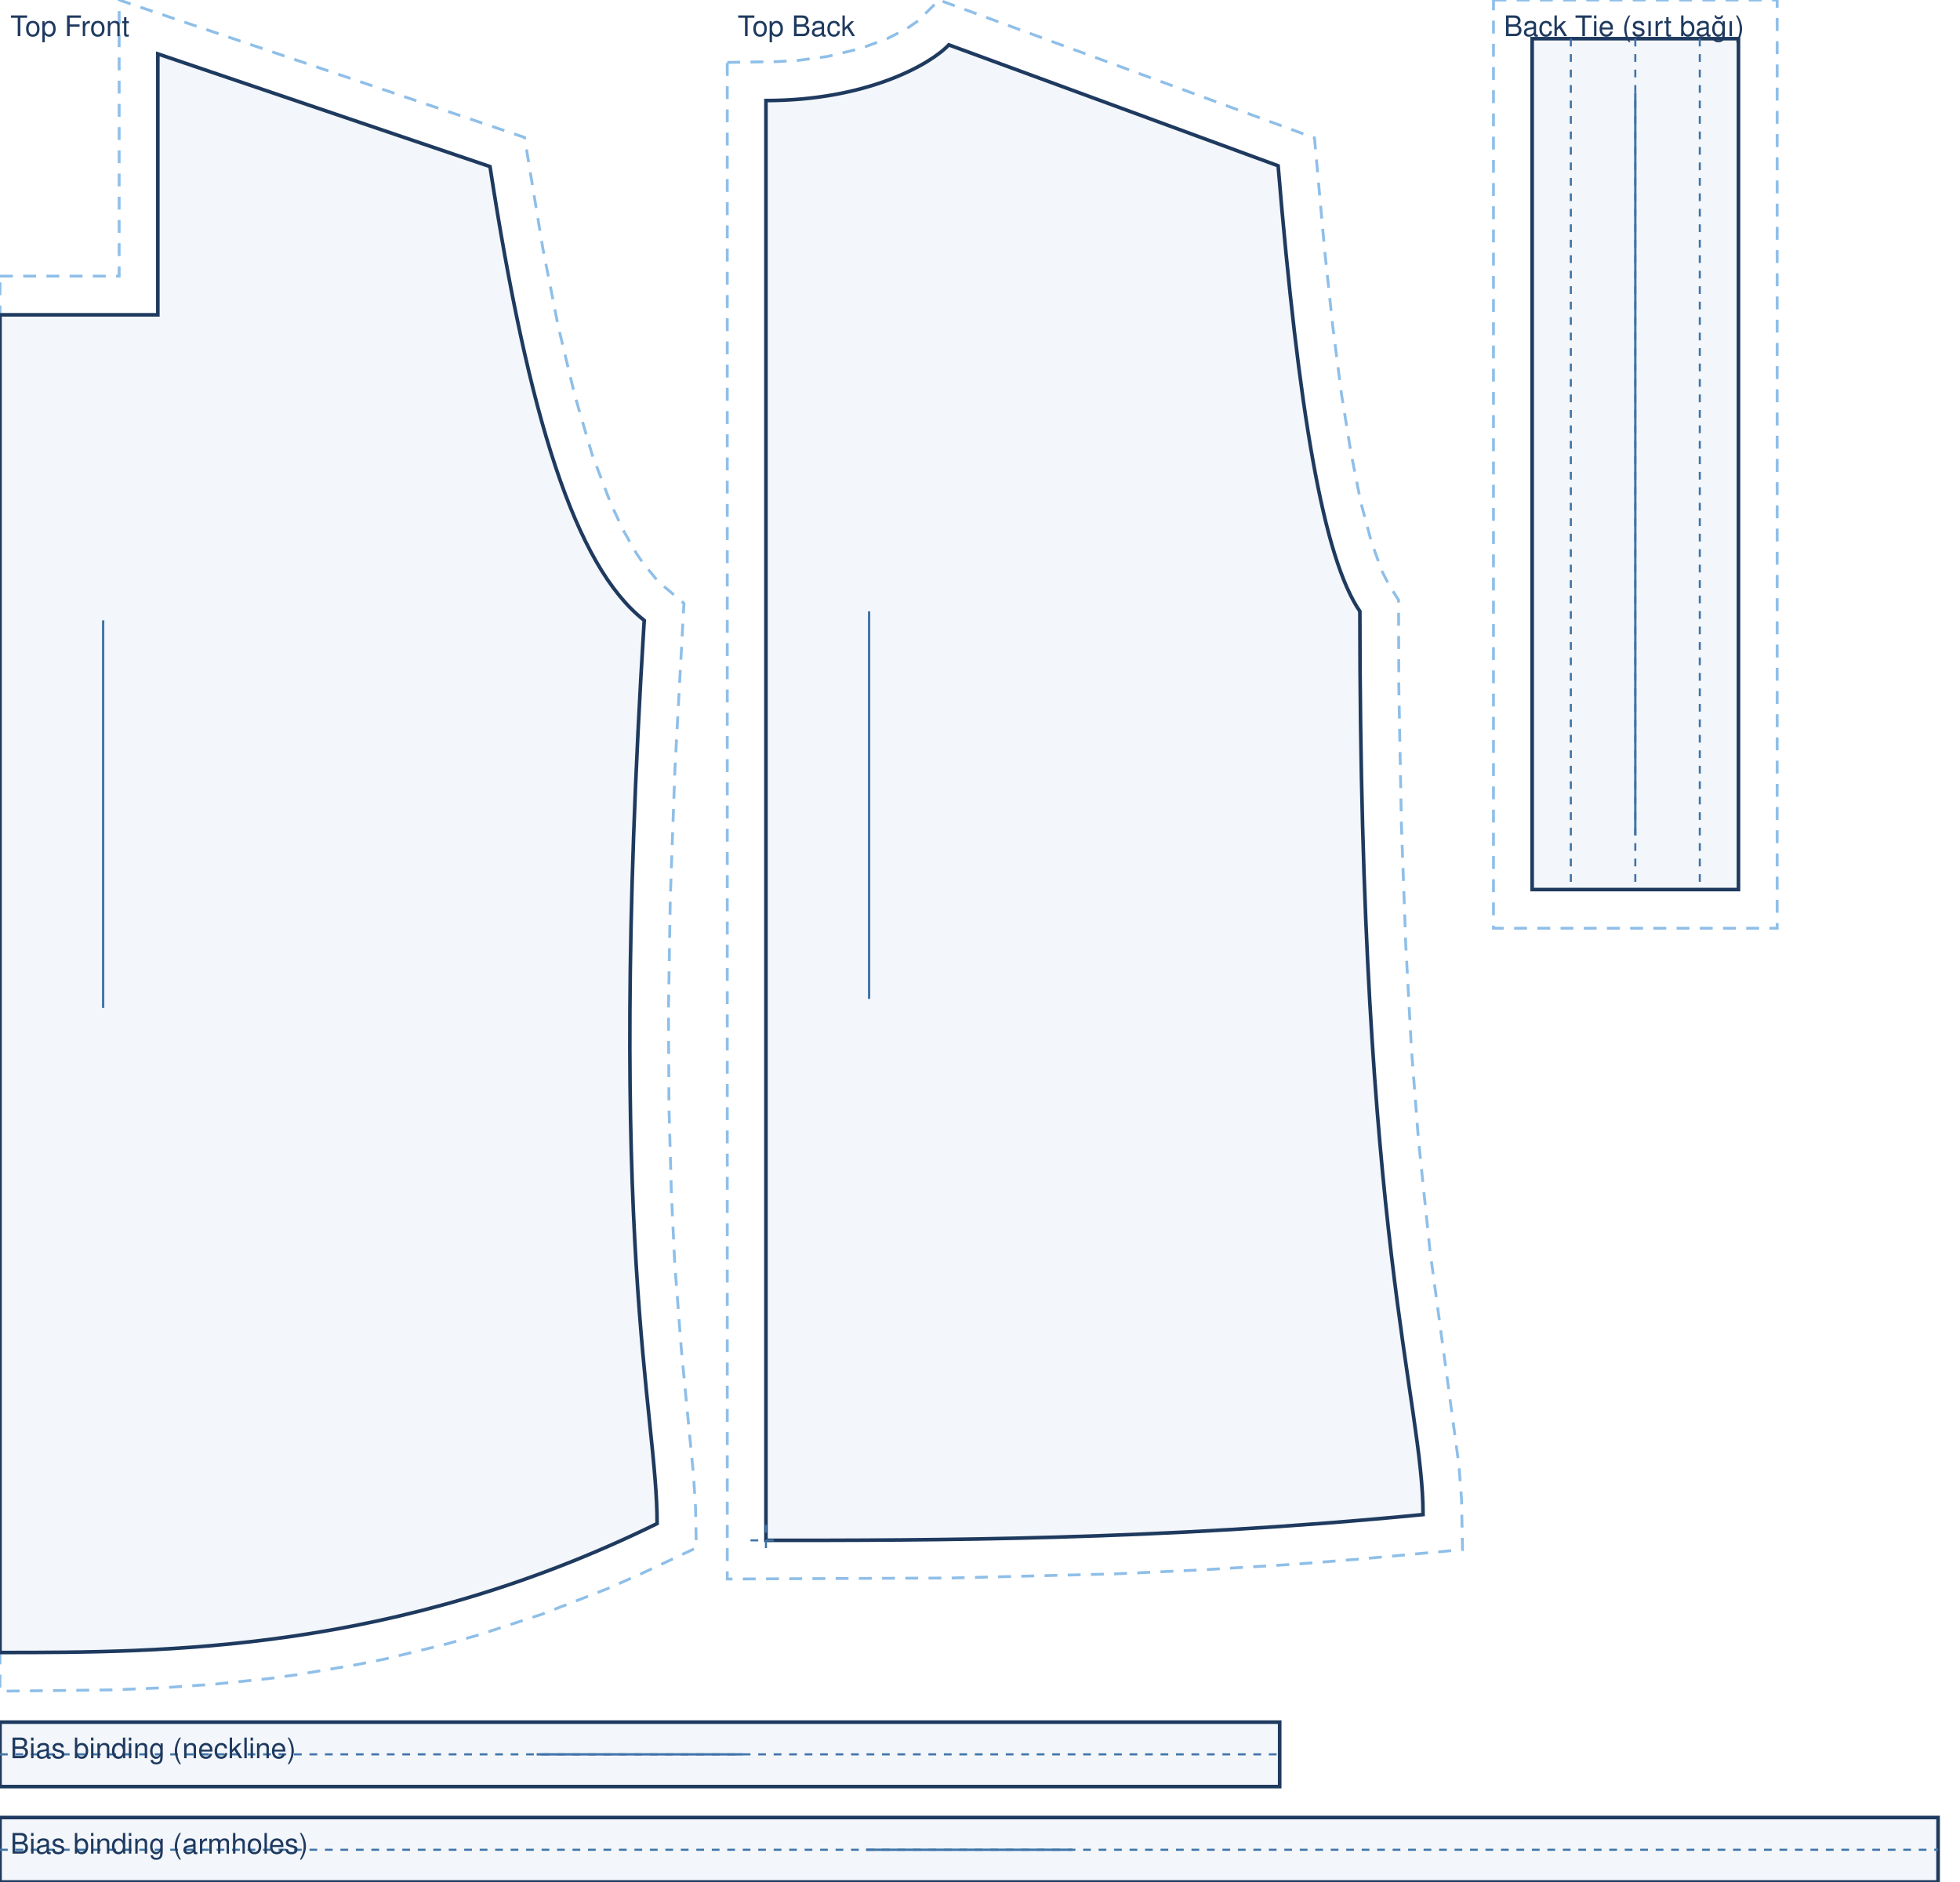
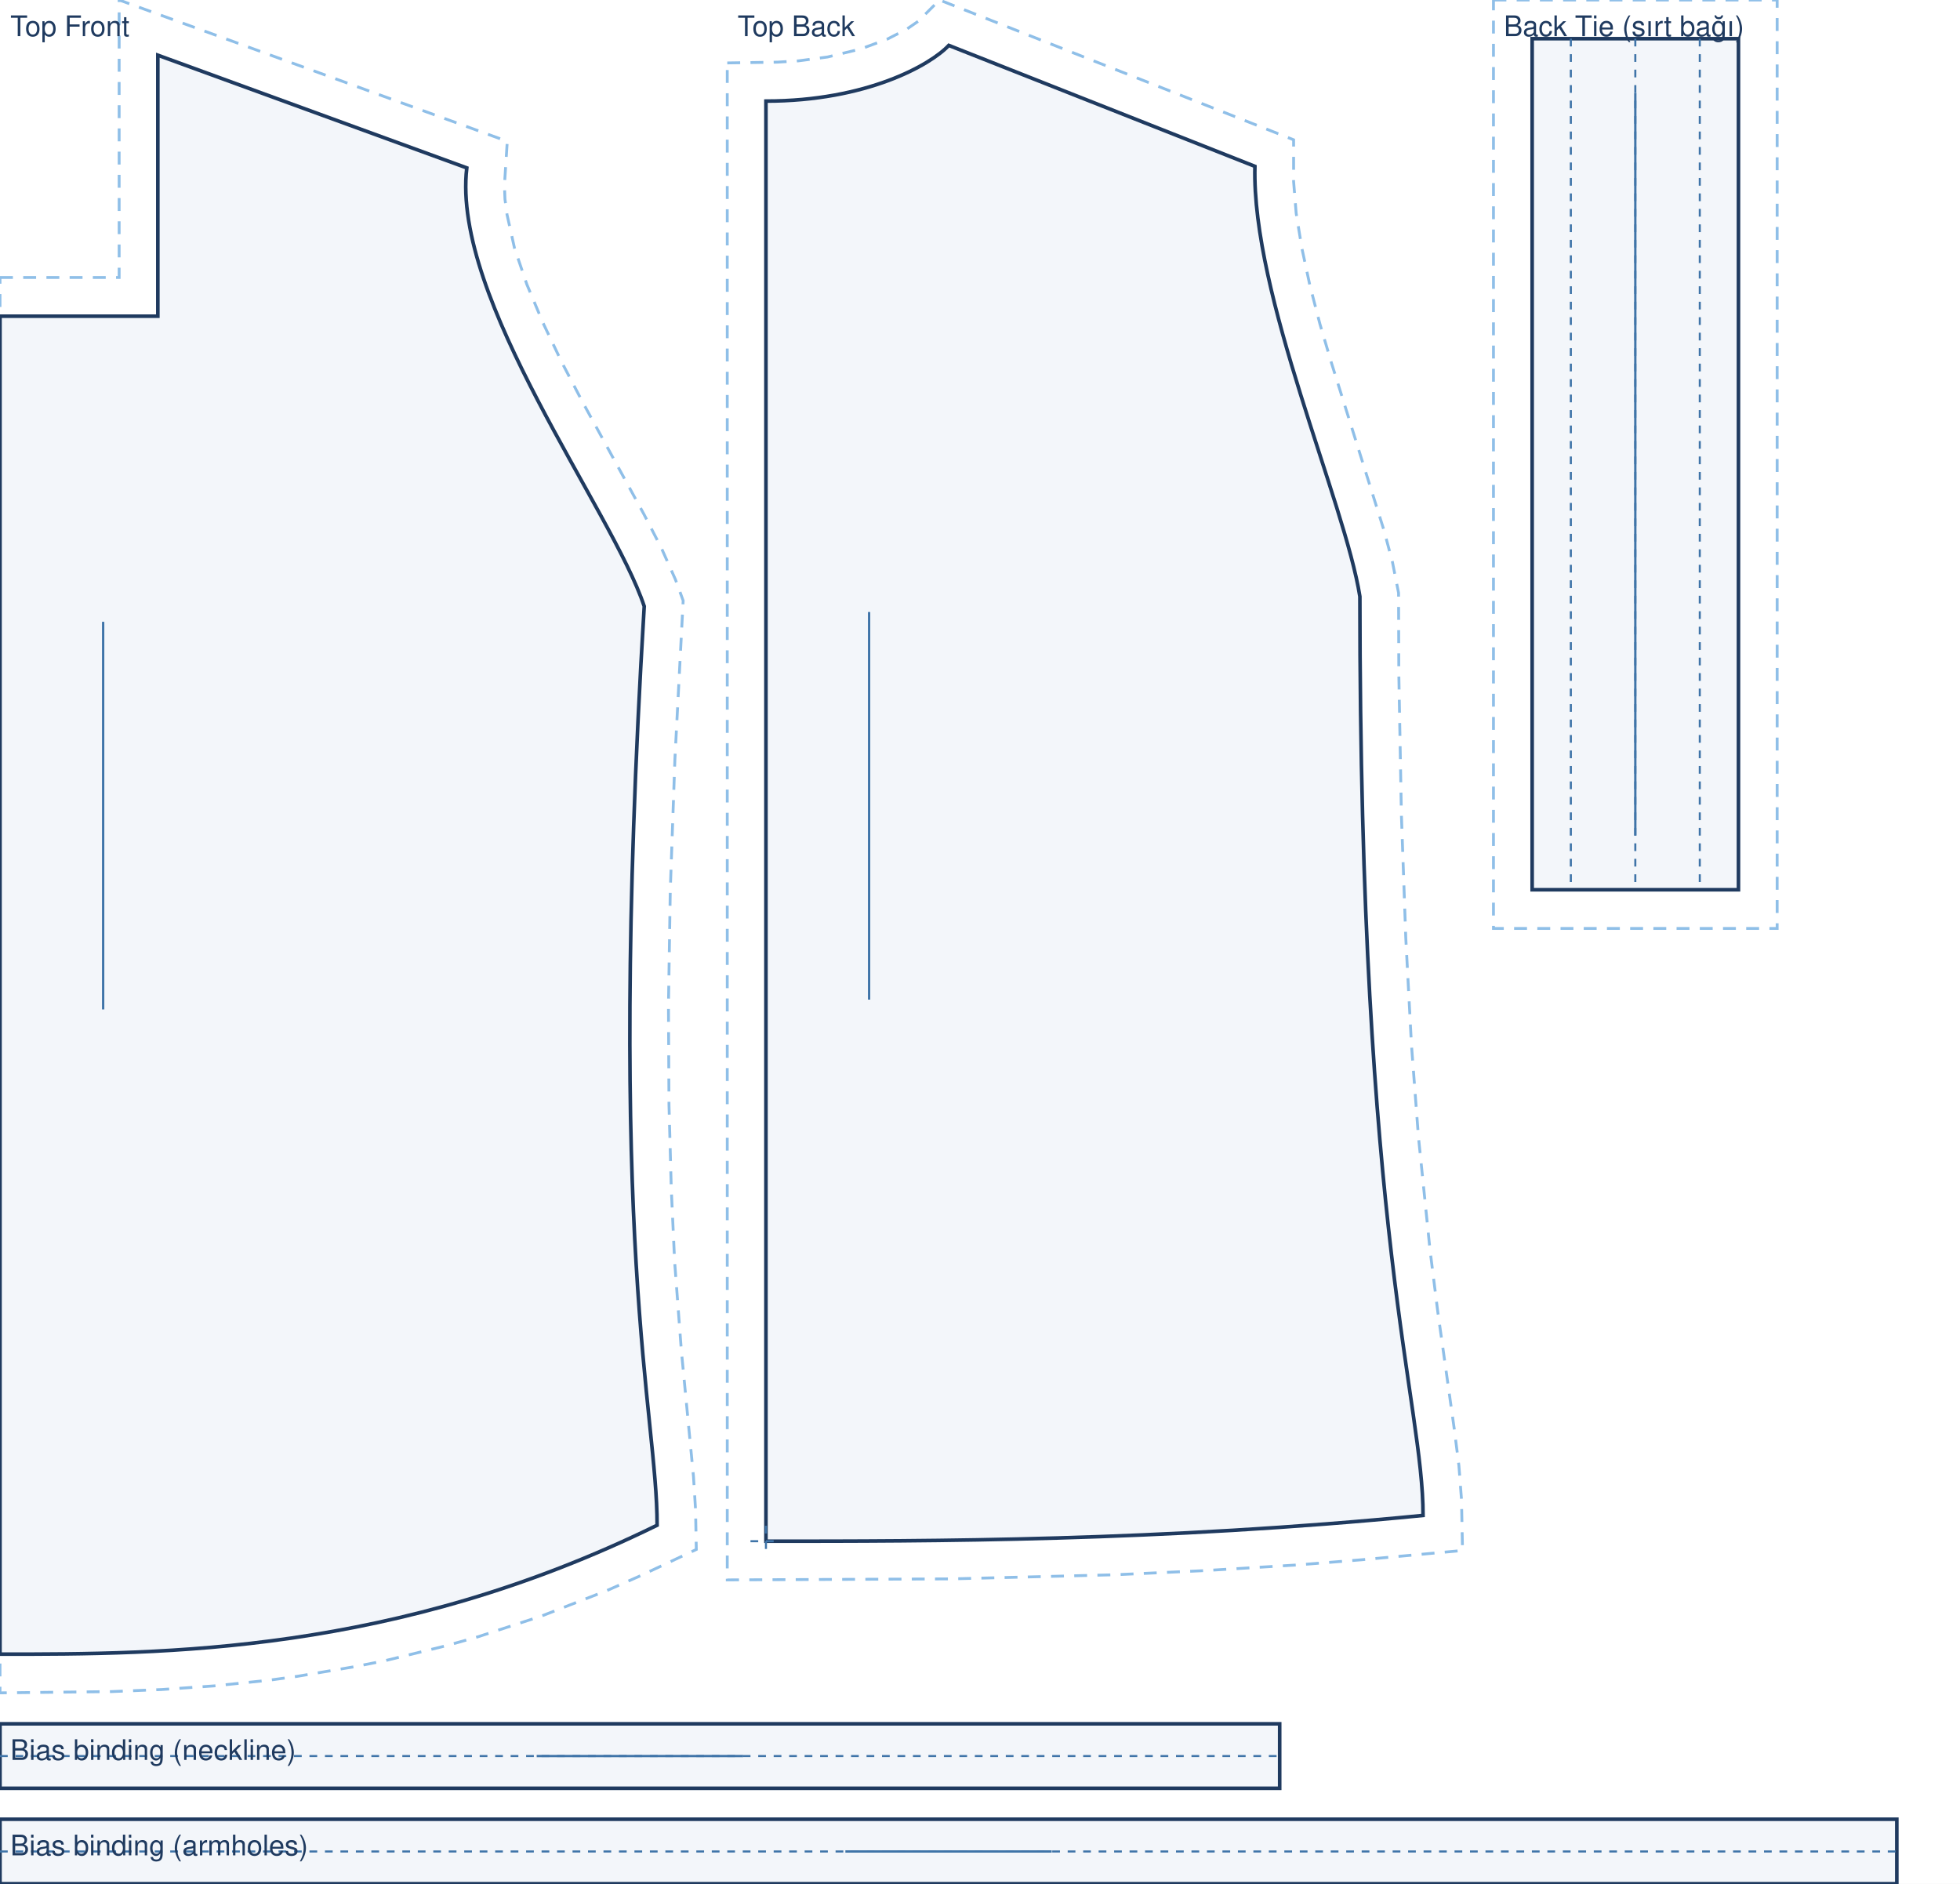
- <svg xmlns="http://www.w3.org/2000/svg" viewBox="0 0 760.0 729.9" width="100%" role="img">
-   <rect width="760.0" height="729.9" fill="#fff" />
-   <path transform="translate(0.0 20.9)" d="M 0.0 86.2 L 46.2 86.2 L 46.2 -20.9 L 203.4 32.4 L 210.5 75.5 L 216.5 105.9 L 222.9 132.5 L 229.6 155.4 L 236.8 174.3 L 241.7 184.8 L 246.7 193.6 L 249.2 197.3 L 254.2 203.4 L 256.6 205.8 L 265.2 213.1 L 261.7 277.5 L 259.9 327.5 L 259.2 371.0 L 259.4 408.6 L 260.3 441.0 L 261.6 468.7 L 264.2 502.6 L 268.9 551.1 L 269.7 563.9 L 270.0 579.4 L 248.3 589.6 L 235.4 595.3 L 210.0 605.2 L 185.2 613.3 L 173.1 616.7 L 149.4 622.5 L 137.8 624.8 L 115.2 628.6 L 104.3 630.1 L 83.0 632.3 L 62.8 633.7 L 43.5 634.5 L 0.0 635.0 Z" fill="none" stroke="#8fbfe8" stroke-width="1.1" stroke-dasharray="5 4" />
-   <path transform="translate(0.0 20.9)" d="M 0.0 101.2 L 61.2 101.2 L 61.2 0.0 L 190.0 43.7 C 204.9 140.5 222.9 198.6 249.8 219.7 C 234.8 463.0 254.8 526.0 254.8 570.0 C 152.9 620.0 63.7 620.0 0.0 620.0 L 0.0 101.2 Z" fill="rgba(63,116,168,.06)" stroke="#1f3a5f" stroke-width="1.4" />
-   <line transform="translate(0.0 20.9)" x1="40.0" y1="219.7" x2="40.0" y2="370.0" stroke="#3f74a8" stroke-width="0.9" />
-   <text transform="translate(0.0 20.9)" x="4.0" y="-6.9" font-family="Helvetica,Arial,sans-serif" font-size="11" fill="#1f3a5f">Top Front</text>
-   <path transform="translate(297.0 17.4)" d="M -15.0 6.8 L 4.4 6.5 L 12.6 6.0 L 23.9 4.5 L 36.7 1.4 L 47.0 -2.4 L 54.6 -6.3 L 59.1 -9.4 L 67.1 -17.4 L 212.7 36.1 L 216.6 79.3 L 219.8 109.3 L 223.2 135.7 L 226.9 158.5 L 230.7 177.6 L 234.8 192.9 L 238.9 204.2 L 241.5 209.3 L 245.3 215.3 L 245.4 249.1 L 246.4 302.4 L 248.1 349.1 L 250.3 389.6 L 253.0 424.5 L 257.5 467.8 L 268.7 550.8 L 269.7 563.8 L 270.1 583.6 L 230.9 587.2 L 206.0 589.2 L 170.0 591.4 L 135.5 593.0 L 71.9 594.6 L -15.0 595.0 Z" fill="none" stroke="#8fbfe8" stroke-width="1.1" stroke-dasharray="5 4" />
-   <path transform="translate(297.0 17.4)" d="M 0.0 21.6 C 39.0 21.6 63.8 7.6 70.9 0.0 L 198.6 46.9 C 206.5 141.9 216.1 199.0 230.3 219.7 C 230.3 463.0 254.8 526.0 254.8 570.0 C 152.9 580.0 63.7 580.0 0.0 580.0 L 0.0 21.6 Z" fill="rgba(63,116,168,.06)" stroke="#1f3a5f" stroke-width="1.4" />
-   <path transform="translate(297.0 17.4)" d="M -6.0 580.0 L 6.0 580.0 M 0.0 574.0 L 0.0 586.0" fill="none" stroke="#3f74a8" stroke-width="0.8" stroke-dasharray="3 3" />
-   <line transform="translate(297.0 17.4)" x1="40.0" y1="219.7" x2="40.0" y2="370.0" stroke="#3f74a8" stroke-width="0.9" />
-   <text transform="translate(297.0 17.4)" x="-11.0" y="-3.4" font-family="Helvetica,Arial,sans-serif" font-size="11" fill="#1f3a5f">Top Back</text>
+ <svg xmlns="http://www.w3.org/2000/svg" viewBox="0 0 760.0 730.4" width="100%" role="img">
+   <rect width="760.0" height="730.4" fill="#fff" />
+   <path transform="translate(0.0 21.4)" d="M 0.0 86.2 L 46.2 86.2 L 46.2 -21.4 L 196.7 33.4 L 195.6 50.4 L 195.8 55.8 L 196.6 61.8 L 199.5 74.8 L 204.3 88.9 L 210.6 103.9 L 217.9 119.2 L 225.9 134.5 L 249.8 178.2 L 256.5 191.2 L 261.9 203.3 L 264.9 211.5 L 261.7 272.9 L 259.9 324.0 L 259.2 368.4 L 259.4 406.9 L 260.3 439.8 L 261.6 467.9 L 264.2 502.3 L 268.9 551.1 L 269.7 563.9 L 270.0 579.4 L 248.3 589.6 L 235.4 595.3 L 210.0 605.2 L 185.2 613.3 L 173.1 616.7 L 149.4 622.5 L 137.8 624.8 L 115.2 628.6 L 104.3 630.1 L 83.0 632.3 L 62.8 633.7 L 43.5 634.5 L 0.0 635.0 Z" fill="none" stroke="#8fbfe8" stroke-width="1.1" stroke-dasharray="5 4" />
+   <path transform="translate(0.0 21.4)" d="M 0.0 101.2 L 61.2 101.2 L 61.2 0.0 L 181.0 43.7 C 175.0 94.7 237.4 176.3 249.8 213.7 C 234.8 463.0 254.8 526.0 254.8 570.0 C 152.9 620.0 63.7 620.0 0.0 620.0 L 0.0 101.2 Z" fill="rgba(63,116,168,.06)" stroke="#1f3a5f" stroke-width="1.4" />
+   <line transform="translate(0.0 21.4)" x1="40.0" y1="219.7" x2="40.0" y2="370.0" stroke="#3f74a8" stroke-width="0.9" />
+   <text transform="translate(0.0 21.4)" x="4.0" y="-7.4" font-family="Helvetica,Arial,sans-serif" font-size="11" fill="#1f3a5f">Top Front</text>
+   <path transform="translate(297.0 17.6)" d="M -15.0 6.8 L 4.4 6.5 L 12.6 6.0 L 23.9 4.5 L 36.7 1.4 L 47.0 -2.4 L 54.6 -6.3 L 59.1 -9.4 L 67.3 -17.6 L 204.6 36.6 L 204.6 52.8 L 205.6 65.1 L 207.8 78.6 L 210.9 93.0 L 214.8 108.0 L 219.3 123.2 L 239.6 187.9 L 242.9 200.2 L 245.3 212.3 L 245.4 243.8 L 246.4 298.4 L 248.1 346.1 L 250.3 387.5 L 253.0 423.1 L 257.5 467.1 L 260.5 491.0 L 266.9 536.5 L 268.7 550.7 L 269.7 563.8 L 270.1 583.6 L 230.9 587.2 L 206.0 589.2 L 170.0 591.4 L 135.5 593.0 L 71.9 594.6 L -15.0 595.0 Z" fill="none" stroke="#8fbfe8" stroke-width="1.1" stroke-dasharray="5 4" />
+   <path transform="translate(297.0 17.6)" d="M 0.0 21.6 C 39.0 21.6 63.8 7.6 70.9 0.0 L 189.6 46.9 C 188.3 96.9 224.5 177.0 230.3 213.7 C 230.3 463.0 254.8 526.0 254.8 570.0 C 152.9 580.0 63.7 580.0 0.0 580.0 L 0.0 21.6 Z" fill="rgba(63,116,168,.06)" stroke="#1f3a5f" stroke-width="1.4" />
+   <path transform="translate(297.0 17.6)" d="M -6.0 580.0 L 6.0 580.0 M 0.0 574.0 L 0.0 586.0" fill="none" stroke="#3f74a8" stroke-width="0.8" stroke-dasharray="3 3" />
+   <line transform="translate(297.0 17.6)" x1="40.0" y1="219.7" x2="40.0" y2="370.0" stroke="#3f74a8" stroke-width="0.9" />
+   <text transform="translate(297.0 17.6)" x="-11.0" y="-3.6" font-family="Helvetica,Arial,sans-serif" font-size="11" fill="#1f3a5f">Top Back</text>
  <path transform="translate(594.1 15.0)" d="M -15.0 -15.0 L 95.0 -15.0 L 95.0 345.0 L -15.0 345.0 Z" fill="none" stroke="#8fbfe8" stroke-width="1.1" stroke-dasharray="5 4" />
  <path transform="translate(594.1 15.0)" d="M 0.0 0.0 L 80.0 0.0 L 80.0 330.0 L 0.0 330.0 Z" fill="rgba(63,116,168,.06)" stroke="#1f3a5f" stroke-width="1.4" />
  <path transform="translate(594.1 15.0)" d="M 40.0 0.0 L 40.0 330.0 M 15.0 0.0 L 15.0 330.0 M 65.0 0.0 L 65.0 330.0" fill="none" stroke="#3f74a8" stroke-width="0.8" stroke-dasharray="3 3" />
  <line transform="translate(594.1 15.0)" x1="40.0" y1="21.0" x2="40.0" y2="309.0" stroke="#3f74a8" stroke-width="0.9" />
  <text transform="translate(594.1 15.0)" x="-11.0" y="-1.0" font-family="Helvetica,Arial,sans-serif" font-size="11" fill="#1f3a5f">Back Tie (sırt bağı)</text>
-   <path transform="translate(0.0 667.9)" d="M 0.0 0.0 L 496.2 0.0 L 496.2 25.0 L 0.0 25.0 Z" fill="rgba(63,116,168,.06)" stroke="#1f3a5f" stroke-width="1.4" />
-   <path transform="translate(0.0 667.9)" d="M 0.0 12.5 L 496.2 12.5" fill="none" stroke="#3f74a8" stroke-width="0.8" stroke-dasharray="3 3" />
-   <line transform="translate(0.0 667.9)" x1="208.1" y1="12.5" x2="288.1" y2="12.5" stroke="#3f74a8" stroke-width="0.9" />
-   <text transform="translate(0.0 667.9)" x="4.0" y="14.0" font-family="Helvetica,Arial,sans-serif" font-size="11" fill="#1f3a5f">Bias binding (neckline)</text>
-   <path transform="translate(0.0 704.9)" d="M 0.0 0.0 L 751.5 0.0 L 751.5 25.0 L 0.0 25.0 Z" fill="rgba(63,116,168,.06)" stroke="#1f3a5f" stroke-width="1.4" />
-   <path transform="translate(0.0 704.9)" d="M 0.0 12.5 L 751.5 12.5" fill="none" stroke="#3f74a8" stroke-width="0.8" stroke-dasharray="3 3" />
-   <line transform="translate(0.0 704.9)" x1="335.8" y1="12.5" x2="415.8" y2="12.5" stroke="#3f74a8" stroke-width="0.9" />
-   <text transform="translate(0.0 704.9)" x="4.0" y="14.0" font-family="Helvetica,Arial,sans-serif" font-size="11" fill="#1f3a5f">Bias binding (armholes)</text>
+   <path transform="translate(0.0 668.4)" d="M 0.0 0.0 L 496.2 0.0 L 496.2 25.0 L 0.0 25.0 Z" fill="rgba(63,116,168,.06)" stroke="#1f3a5f" stroke-width="1.4" />
+   <path transform="translate(0.0 668.4)" d="M 0.0 12.5 L 496.2 12.5" fill="none" stroke="#3f74a8" stroke-width="0.8" stroke-dasharray="3 3" />
+   <line transform="translate(0.0 668.4)" x1="208.1" y1="12.5" x2="288.1" y2="12.5" stroke="#3f74a8" stroke-width="0.9" />
+   <text transform="translate(0.0 668.4)" x="4.0" y="14.0" font-family="Helvetica,Arial,sans-serif" font-size="11" fill="#1f3a5f">Bias binding (neckline)</text>
+   <path transform="translate(0.0 705.4)" d="M 0.0 0.0 L 735.5 0.0 L 735.5 25.0 L 0.0 25.0 Z" fill="rgba(63,116,168,.06)" stroke="#1f3a5f" stroke-width="1.4" />
+   <path transform="translate(0.0 705.4)" d="M 0.0 12.5 L 735.5 12.5" fill="none" stroke="#3f74a8" stroke-width="0.8" stroke-dasharray="3 3" />
+   <line transform="translate(0.0 705.4)" x1="327.8" y1="12.5" x2="407.8" y2="12.5" stroke="#3f74a8" stroke-width="0.9" />
+   <text transform="translate(0.0 705.4)" x="4.0" y="14.0" font-family="Helvetica,Arial,sans-serif" font-size="11" fill="#1f3a5f">Bias binding (armholes)</text>
</svg>
